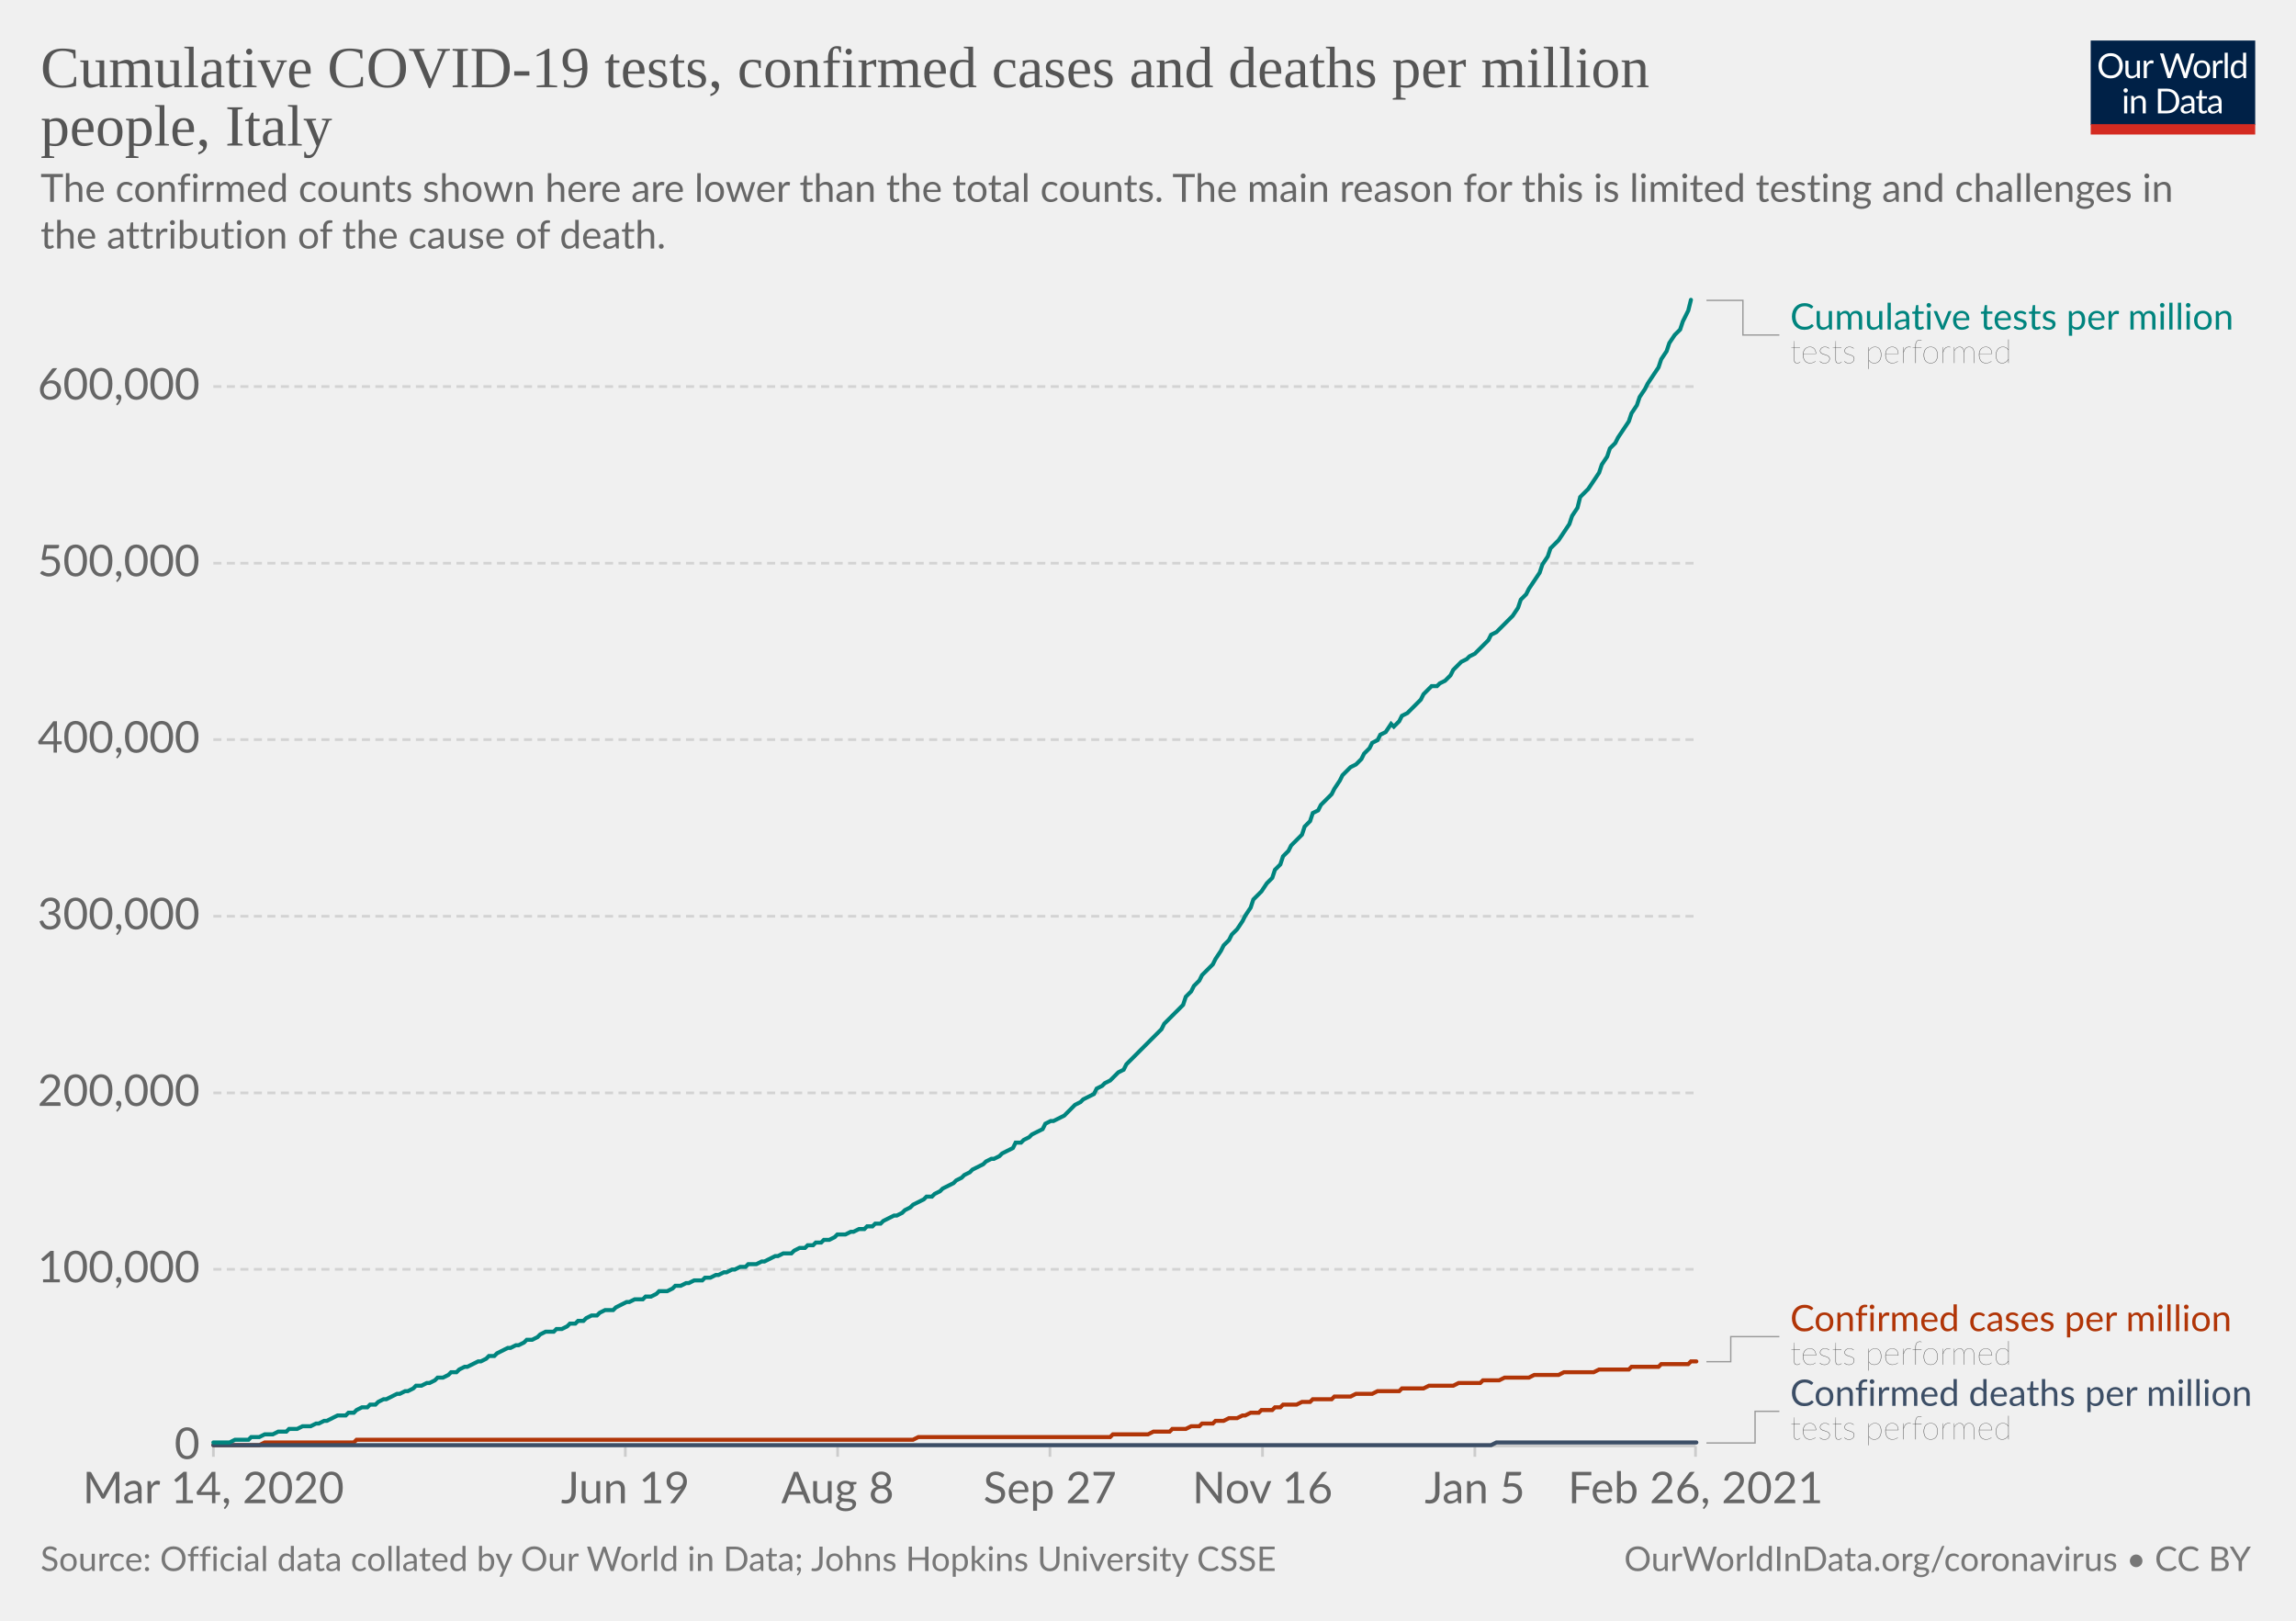
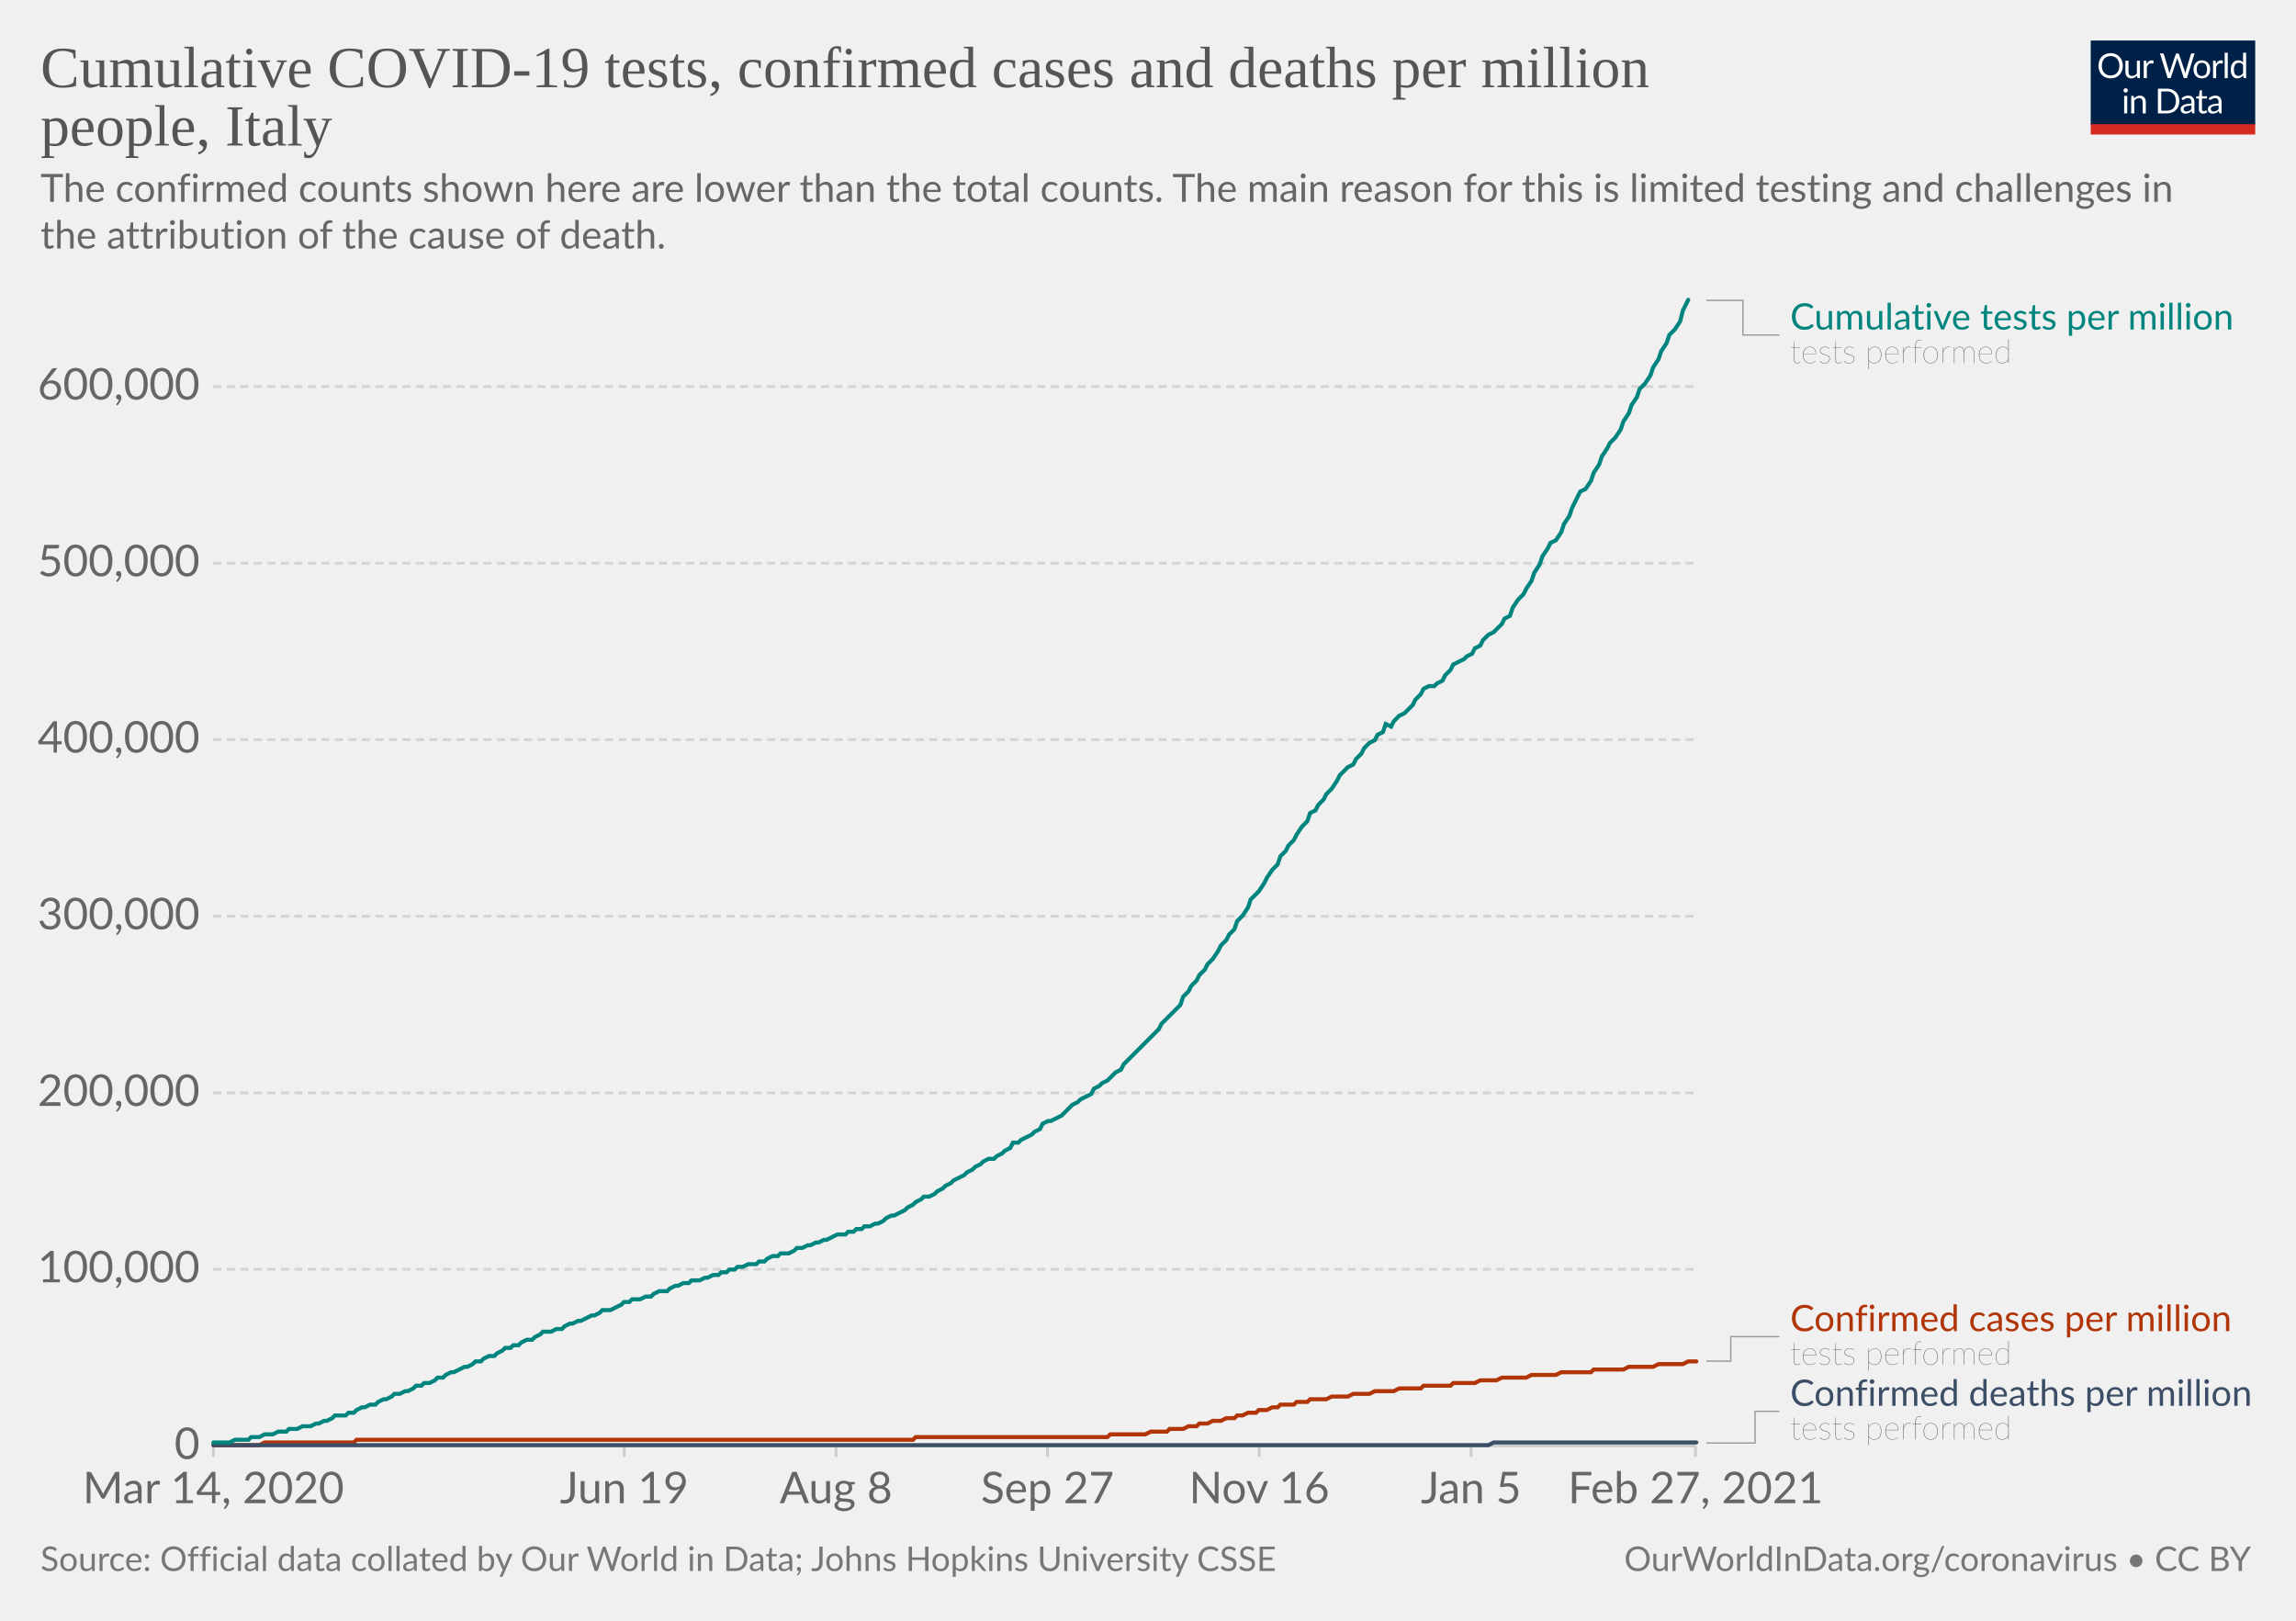
<svg xmlns="http://www.w3.org/2000/svg" version="1.1" style="background-color:#fff;-webkit-font-smoothing:antialiased" width="850" height="600" viewBox="0 0 850 600" font-family="Lato,'Helvetica Neue',Helvetica,Arial,sans-serif" font-size="18" text-rendering="optimizeLegibility">
  <g class="HeaderView">
    <g transform="matrix(.29 0 0 .29 774 15)">
      <svg width="210" height="120" viewBox="0 0 210 120" fill="none">
        <g clip-path="url(#clip0)">
          <path d="M0 0h210v107.89H0V0z" fill="#002147" />
          <path d="M40.98 32.25c0 2.36-.38 4.53-1.12 6.51a14.26 14.26 0 01-8.1 8.4c-1.9.78-4.02 1.17-6.34 1.17a16.6 16.6 0 01-6.33-1.17 14.31 14.31 0 01-8.08-8.4 18.29 18.29 0 01-1.12-6.51c0-2.36.38-4.53 1.12-6.5.75-1.97 1.8-3.67 3.17-5.1a14.32 14.32 0 014.9-3.34c1.92-.8 4.03-1.19 6.34-1.19 2.32 0 4.43.4 6.34 1.19 1.92.8 3.56 1.9 4.93 3.34a14.87 14.87 0 013.17 5.1 18.1 18.1 0 011.12 6.5zm-4.38 0c0-1.94-.26-3.68-.8-5.22a10.91 10.91 0 00-2.24-3.89 9.68 9.68 0 00-3.52-2.46 11.95 11.95 0 00-4.62-.86c-1.68 0-3.21.28-4.6.86a9.88 9.88 0 00-3.54 2.46 10.91 10.91 0 00-2.24 3.9c-.53 1.53-.8 3.27-.8 5.2 0 1.94.27 3.68.8 5.22a11.17 11.17 0 002.24 3.9 10.01 10.01 0 003.55 2.44c1.38.56 2.9.83 4.6.83s3.24-.27 4.61-.83a9.8 9.8 0 003.52-2.44 11.17 11.17 0 002.25-3.9c.53-1.54.8-3.28.8-5.21zm26.22-6.54V48H60.5c-.56 0-.9-.27-1.05-.81l-.31-2.4a12.45 12.45 0 01-3.26 2.6c-1.2.64-2.58.96-4.13.96-1.22 0-2.3-.2-3.24-.6a6.52 6.52 0 01-2.33-1.7 7.37 7.37 0 01-1.43-2.67c-.3-1.04-.46-2.2-.46-3.45V25.7h3.91v14.22c0 1.68.38 2.99 1.15 3.91.77.93 1.96 1.39 3.54 1.39 1.16 0 2.24-.27 3.23-.82a10.42 10.42 0 002.8-2.28V25.7h3.91zm8.61 4.47a9.94 9.94 0 012.6-3.56 5.64 5.64 0 013.76-1.3c.47 0 .92.05 1.34.15.44.1.83.27 1.17.49l-.3 2.92c-.09.37-.3.55-.66.55-.2 0-.5-.04-.9-.13a6.21 6.21 0 00-3.24.18 4.23 4.23 0 00-1.47.92c-.42.4-.81.9-1.17 1.5-.33.58-.64 1.26-.92 2.02V48H67.7V25.71h2.25c.42 0 .72.08.88.25.16.16.27.44.33.83l.26 3.39zm61.16-13.7L122.75 48h-3.82l-7.99-24.05a21.95 21.95 0 01-.42-1.58 38.36 38.36 0 01-.44 1.58L102.05 48h-3.83L88.4 16.47h3.54c.38 0 .7.1.95.29.26.2.43.43.5.73l6.52 21.9.28 1.28.29 1.46.3-1.46.38-1.27 7.41-21.91c.1-.25.26-.48.51-.69.27-.22.58-.33.95-.33h1.23c.38 0 .69.1.92.29a1.77 1.77 0 01.53.73l7.4 21.9a28.4 28.4 0 01.68 2.62 29.52 29.52 0 01.52-2.61l6.54-21.91a1.31 1.31 0 01.48-.7c.27-.21.58-.32.95-.32h3.32zm9.35 8.88c1.63 0 3.1.27 4.4.82a9.43 9.43 0 015.46 5.94c.5 1.4.74 2.98.74 4.73 0 1.76-.25 3.34-.74 4.75a9.43 9.43 0 01-5.46 5.92c-1.3.52-2.77.79-4.4.79-1.64 0-3.12-.27-4.44-.8a9.42 9.42 0 01-3.35-2.3c-.92-1-1.63-2.2-2.13-3.61-.49-1.41-.73-3-.73-4.75s.24-3.33.73-4.73c.5-1.43 1.2-2.64 2.13-3.63a9.4 9.4 0 013.35-2.31c1.32-.55 2.8-.82 4.44-.82zm0 19.89c2.2 0 3.84-.73 4.93-2.2 1.08-1.48 1.63-3.54 1.63-6.18 0-2.66-.55-4.72-1.63-6.2-1.09-1.49-2.73-2.23-4.93-2.23-1.12 0-2.09.2-2.93.57a5.71 5.71 0 00-2.06 1.65 7.5 7.5 0 00-1.24 2.67c-.26 1.04-.4 2.22-.4 3.54 0 2.64.55 4.7 1.64 6.18 1.1 1.47 2.76 2.2 4.99 2.2zm17.97-15.07a9.94 9.94 0 012.6-3.56 5.64 5.64 0 013.76-1.3c.47 0 .91.05 1.34.15.44.1.83.27 1.16.49l-.28 2.92c-.09.37-.31.55-.66.55-.2 0-.5-.04-.9-.13a6.2 6.2 0 00-3.24.18 4.23 4.23 0 00-1.47.92c-.43.4-.82.9-1.17 1.5a13.1 13.1 0 00-.92 2.02V48h-3.94V25.71h2.24c.43 0 .72.08.88.25.17.16.28.44.33.83l.27 3.39zm15.04-14.59V48h-3.92V15.6h3.92zm19.55 15.43a6.22 6.22 0 00-2.38-2.05 6.7 6.7 0 00-2.86-.6c-2.07 0-3.66.75-4.77 2.23-1.12 1.48-1.68 3.6-1.68 6.33 0 1.46.13 2.7.38 3.74a7.29 7.29 0 001.1 2.56 4.35 4.35 0 001.78 1.45c.7.3 1.5.46 2.4.46 1.29 0 2.41-.3 3.36-.88a9.6 9.6 0 002.67-2.49V31.02zm3.91-15.43V48h-2.33c-.56 0-.9-.27-1.06-.81l-.35-2.71a12.13 12.13 0 01-3.25 2.77 8.28 8.28 0 01-4.23 1.06 7.31 7.31 0 01-6.14-2.9c-.73-.96-1.3-2.15-1.69-3.57a18.35 18.35 0 01.07-9.48 11.29 11.29 0 011.89-3.7 8.7 8.7 0 017.06-3.34 7.96 7.96 0 016.12 2.62V15.59h3.91zM46.61 70.71V93H42.7V70.71h3.91zm.84-7c0 .39-.08.75-.24 1.09a2.81 2.81 0 01-1.52 1.47 2.67 2.67 0 01-2.16 0 2.9 2.9 0 01-1.45-1.47 2.67 2.67 0 010-2.16c.15-.35.35-.65.6-.9.25-.27.53-.47.85-.62a2.67 2.67 0 012.16 0c.35.15.65.35.9.62.27.25.47.55.62.9.16.34.24.7.24 1.08zm7.97 10.24c.49-.54 1-1.04 1.54-1.48a9.85 9.85 0 013.66-1.84 8.96 8.96 0 015.43.35c.94.4 1.72.97 2.33 1.71a7.36 7.36 0 011.43 2.67c.32 1.04.49 2.19.49 3.45V93h-3.94V78.81c0-1.69-.4-3-1.17-3.92-.76-.93-1.93-1.4-3.5-1.4a6.6 6.6 0 00-3.25.83c-1 .56-1.92 1.31-2.77 2.27V93h-3.94V70.71h2.35c.56 0 .9.28 1.04.82l.3 2.42zm57.7 3.3c0 2.36-.37 4.5-1.11 6.44a14.3 14.3 0 01-3.17 4.98 14.1 14.1 0 01-4.93 3.2c-1.9.76-4.02 1.13-6.33 1.13H85.8V61.47h11.77c2.31 0 4.42.39 6.33 1.15a13.8 13.8 0 018.1 8.18 17.75 17.75 0 011.12 6.45zm-4.37 0c0-1.94-.26-3.67-.8-5.2a10.94 10.94 0 00-2.23-3.87 9.57 9.57 0 00-3.53-2.42 12.23 12.23 0 00-4.61-.83h-7.5v24.62h7.5c1.7 0 3.24-.28 4.61-.84a9.7 9.7 0 003.53-2.4 10.94 10.94 0 002.24-3.87c.53-1.53.8-3.26.8-5.2zm19.8 5.72c-1.8.06-3.34.2-4.62.44-1.26.22-2.3.51-3.1.88-.8.36-1.37.8-1.74 1.3-.35.5-.53 1.05-.53 1.67 0 .58.1 1.1.3 1.52a3 3 0 00.76 1.05c.34.27.73.46 1.17.6a6.13 6.13 0 001.45.17 7.28 7.28 0 003.5-.81 11.95 11.95 0 002.82-2.2v-4.62zm-12.65-9.11a12.73 12.73 0 013.98-2.66c1.43-.59 3-.88 4.73-.88 1.25 0 2.36.2 3.33.61a6.81 6.81 0 013.94 4.38c.33 1.04.5 2.19.5 3.43V93h-1.74a1.8 1.8 0 01-.88-.18c-.2-.13-.36-.38-.48-.74l-.44-2.12-1.72 1.46a9.48 9.48 0 01-3.74 1.7c-.69.15-1.46.23-2.3.23-.87 0-1.69-.12-2.45-.35a5.34 5.34 0 01-3.34-2.93 6.64 6.64 0 01-.49-2.64c0-.88.25-1.72.73-2.53a6.33 6.33 0 012.35-2.17c1.09-.63 2.5-1.15 4.25-1.54 1.75-.41 3.89-.65 6.42-.7v-1.75c0-1.73-.37-3.03-1.12-3.91-.75-.9-1.84-1.34-3.28-1.34-.97 0-1.78.12-2.44.37-.64.23-1.2.5-1.7.81l-1.23.82c-.33.23-.67.35-1 .35-.27 0-.5-.07-.69-.2a2.1 2.1 0 01-.48-.53l-.7-1.25zm27.67 19.5c-1.76 0-3.12-.5-4.07-1.48-.94-.98-1.41-2.4-1.41-4.25V74h-2.68a.9.9 0 01-.6-.2c-.16-.14-.24-.36-.24-.66v-1.56l3.65-.46.9-6.89a.9.9 0 01.29-.52.88.88 0 01.62-.22H142v7.67h6.44V74H142v13.38c0 .94.22 1.63.68 2.09.45.45 1.04.68 1.76.68a3.21 3.21 0 001.85-.53l.55-.35c.16-.12.3-.18.41-.18.2 0 .4.13.55.38l1.15 1.87a7.45 7.45 0 01-2.44 1.5 8.53 8.53 0 01-2.95.52zm19.68-10.4c-1.8.07-3.34.21-4.62.45-1.26.22-2.3.51-3.1.88-.8.36-1.37.8-1.74 1.3-.35.5-.53 1.05-.53 1.67 0 .58.1 1.1.3 1.52a2.9 2.9 0 00.76 1.05c.34.27.73.46 1.17.6a6.13 6.13 0 001.45.17 7.3 7.3 0 003.5-.81 12.04 12.04 0 002.82-2.2v-4.62zm-12.65-9.1a12.72 12.72 0 013.99-2.66c1.42-.59 3-.88 4.72-.88 1.25 0 2.36.2 3.33.61a6.81 6.81 0 013.94 4.38c.33 1.04.5 2.19.5 3.43V93h-1.74a1.8 1.8 0 01-.88-.18c-.2-.13-.36-.38-.48-.74l-.44-2.12-1.72 1.46a9.48 9.48 0 01-3.74 1.7c-.69.15-1.46.23-2.3.23-.87 0-1.69-.12-2.45-.35a5.33 5.33 0 01-3.34-2.93 6.62 6.62 0 01-.49-2.64c0-.88.25-1.72.73-2.53a6.33 6.33 0 012.35-2.17c1.09-.63 2.5-1.15 4.25-1.54a31.2 31.2 0 016.42-.7v-1.75c0-1.73-.37-3.03-1.12-3.91-.75-.9-1.84-1.34-3.28-1.34-.97 0-1.78.12-2.44.37-.64.23-1.2.5-1.7.81l-1.22.82c-.34.23-.68.35-1.02.35-.26 0-.49-.07-.68-.2a1.88 1.88 0 01-.48-.53l-.7-1.25zM40.98 32.25c0 2.36-.38 4.53-1.12 6.51a14.26 14.26 0 01-8.1 8.4c-1.9.78-4.02 1.17-6.34 1.17a16.6 16.6 0 01-6.33-1.17 14.31 14.31 0 01-8.08-8.4 18.29 18.29 0 01-1.12-6.51c0-2.36.38-4.53 1.12-6.5.75-1.97 1.8-3.67 3.17-5.1a14.32 14.32 0 014.9-3.34c1.92-.8 4.03-1.19 6.34-1.19 2.32 0 4.43.4 6.34 1.19 1.92.8 3.56 1.9 4.93 3.34a14.87 14.87 0 013.17 5.1 18.1 18.1 0 011.12 6.5zm-4.38 0c0-1.94-.26-3.68-.8-5.22a10.91 10.91 0 00-2.24-3.89 9.68 9.68 0 00-3.52-2.46 11.95 11.95 0 00-4.62-.86c-1.68 0-3.21.28-4.6.86a9.88 9.88 0 00-3.54 2.46 10.91 10.91 0 00-2.24 3.9c-.53 1.53-.8 3.27-.8 5.2 0 1.94.27 3.68.8 5.22a11.17 11.17 0 002.24 3.9 10.01 10.01 0 003.55 2.44c1.38.56 2.9.83 4.6.83s3.24-.27 4.61-.83a9.8 9.8 0 003.52-2.44 11.17 11.17 0 002.25-3.9c.53-1.54.8-3.28.8-5.21zm26.22-6.54V48H60.5c-.56 0-.9-.27-1.05-.81l-.31-2.4a12.45 12.45 0 01-3.26 2.6c-1.2.64-2.58.96-4.13.96-1.22 0-2.3-.2-3.24-.6a6.52 6.52 0 01-2.33-1.7 7.37 7.37 0 01-1.43-2.67c-.3-1.04-.46-2.2-.46-3.45V25.7h3.91v14.22c0 1.68.38 2.99 1.15 3.91.77.93 1.96 1.39 3.54 1.39 1.16 0 2.24-.27 3.23-.82a10.42 10.42 0 002.8-2.28V25.7h3.91zm8.61 4.47a9.94 9.94 0 012.6-3.56 5.64 5.64 0 013.76-1.3c.47 0 .92.05 1.34.15.44.1.83.27 1.17.49l-.3 2.92c-.09.37-.3.55-.66.55-.2 0-.5-.04-.9-.13a6.21 6.21 0 00-3.24.18 4.23 4.23 0 00-1.47.92c-.42.4-.81.9-1.17 1.5-.33.58-.64 1.26-.92 2.02V48H67.7V25.71h2.25c.42 0 .72.08.88.25.16.16.27.44.33.83l.26 3.39zm61.16-13.7L122.75 48h-3.82l-7.99-24.05a21.95 21.95 0 01-.42-1.58 38.36 38.36 0 01-.44 1.58L102.05 48h-3.83L88.4 16.47h3.54c.38 0 .7.1.95.29.26.2.43.43.5.73l6.52 21.9.28 1.28.29 1.46.3-1.46.38-1.27 7.41-21.91c.1-.25.26-.48.51-.69.27-.22.58-.33.95-.33h1.23c.38 0 .69.1.92.29a1.77 1.77 0 01.53.73l7.4 21.9a28.4 28.4 0 01.68 2.62 29.52 29.52 0 01.52-2.61l6.54-21.91a1.31 1.31 0 01.48-.7c.27-.21.58-.32.95-.32h3.32zm9.35 8.88c1.63 0 3.1.27 4.4.82a9.43 9.43 0 015.46 5.94c.5 1.4.74 2.98.74 4.73 0 1.76-.25 3.34-.74 4.75a9.43 9.43 0 01-5.46 5.92c-1.3.52-2.77.79-4.4.79-1.64 0-3.12-.27-4.44-.8a9.42 9.42 0 01-3.35-2.3c-.92-1-1.63-2.2-2.13-3.61-.49-1.41-.73-3-.73-4.75s.24-3.33.73-4.73c.5-1.43 1.2-2.64 2.13-3.63a9.4 9.4 0 013.35-2.31c1.32-.55 2.8-.82 4.44-.82zm0 19.89c2.2 0 3.84-.73 4.93-2.2 1.08-1.48 1.63-3.54 1.63-6.18 0-2.66-.55-4.72-1.63-6.2-1.09-1.49-2.73-2.23-4.93-2.23-1.12 0-2.09.2-2.93.57a5.71 5.71 0 00-2.06 1.65 7.5 7.5 0 00-1.24 2.67c-.26 1.04-.4 2.22-.4 3.54 0 2.64.55 4.7 1.64 6.18 1.1 1.47 2.76 2.2 4.99 2.2zm17.97-15.07a9.94 9.94 0 012.6-3.56 5.64 5.64 0 013.76-1.3c.47 0 .91.05 1.34.15.44.1.83.27 1.16.49l-.28 2.92c-.09.37-.31.55-.66.55-.2 0-.5-.04-.9-.13a6.2 6.2 0 00-3.24.18 4.23 4.23 0 00-1.47.92c-.43.4-.82.9-1.17 1.5a13.1 13.1 0 00-.92 2.02V48h-3.94V25.71h2.24c.43 0 .72.08.88.25.17.16.28.44.33.83l.27 3.39zm15.04-14.59V48h-3.92V15.6h3.92zm19.55 15.43a6.22 6.22 0 00-2.38-2.05 6.7 6.7 0 00-2.86-.6c-2.07 0-3.66.75-4.77 2.23-1.12 1.48-1.68 3.6-1.68 6.33 0 1.46.13 2.7.38 3.74a7.29 7.29 0 001.1 2.56 4.35 4.35 0 001.78 1.45c.7.3 1.5.46 2.4.46 1.29 0 2.41-.3 3.36-.88a9.6 9.6 0 002.67-2.49V31.02zm3.91-15.43V48h-2.33c-.56 0-.9-.27-1.06-.81l-.35-2.71a12.13 12.13 0 01-3.25 2.77 8.28 8.28 0 01-4.23 1.06 7.31 7.31 0 01-6.14-2.9c-.73-.96-1.3-2.15-1.69-3.57a18.35 18.35 0 01.07-9.48 11.29 11.29 0 011.89-3.7 8.7 8.7 0 017.06-3.34 7.96 7.96 0 016.12 2.62V15.59h3.91zM46.61 70.71V93H42.7V70.71h3.91zm.84-7c0 .39-.08.75-.24 1.09a2.81 2.81 0 01-1.52 1.47 2.67 2.67 0 01-2.16 0 2.9 2.9 0 01-1.45-1.47 2.67 2.67 0 010-2.16c.15-.35.35-.65.6-.9.25-.27.53-.47.85-.62a2.67 2.67 0 012.16 0c.35.15.65.35.9.62.27.25.47.55.62.9.16.34.24.7.24 1.08zm7.97 10.24c.49-.54 1-1.04 1.54-1.48a9.85 9.85 0 013.66-1.84 8.96 8.96 0 015.43.35c.94.4 1.72.97 2.33 1.71a7.36 7.36 0 011.43 2.67c.32 1.04.49 2.19.49 3.45V93h-3.94V78.81c0-1.69-.4-3-1.17-3.92-.76-.93-1.93-1.4-3.5-1.4a6.6 6.6 0 00-3.25.83c-1 .56-1.92 1.31-2.77 2.27V93h-3.94V70.71h2.35c.56 0 .9.28 1.04.82l.3 2.42zm57.7 3.3c0 2.36-.37 4.5-1.11 6.44a14.3 14.3 0 01-3.17 4.98 14.1 14.1 0 01-4.93 3.2c-1.9.76-4.02 1.13-6.33 1.13H85.8V61.47h11.77c2.31 0 4.42.39 6.33 1.15a13.8 13.8 0 018.1 8.18 17.75 17.75 0 011.12 6.45zm-4.37 0c0-1.94-.26-3.67-.8-5.2a10.94 10.94 0 00-2.23-3.87 9.57 9.57 0 00-3.53-2.42 12.23 12.23 0 00-4.61-.83h-7.5v24.62h7.5c1.7 0 3.24-.28 4.61-.84a9.7 9.7 0 003.53-2.4 10.94 10.94 0 002.24-3.87c.53-1.53.8-3.26.8-5.2zm19.8 5.72c-1.8.06-3.34.2-4.62.44-1.26.22-2.3.51-3.1.88-.8.36-1.37.8-1.74 1.3-.35.5-.53 1.05-.53 1.67 0 .58.1 1.1.3 1.52a3 3 0 00.76 1.05c.34.27.73.46 1.17.6a6.13 6.13 0 001.45.17 7.28 7.28 0 003.5-.81 11.95 11.95 0 002.82-2.2v-4.62zm-12.65-9.11a12.73 12.73 0 013.98-2.66c1.43-.59 3-.88 4.73-.88 1.25 0 2.36.2 3.33.61a6.81 6.81 0 013.94 4.38c.33 1.04.5 2.19.5 3.43V93h-1.74a1.8 1.8 0 01-.88-.18c-.2-.13-.36-.38-.48-.74l-.44-2.12-1.72 1.46a9.48 9.48 0 01-3.74 1.7c-.69.15-1.46.23-2.3.23-.87 0-1.69-.12-2.45-.35a5.34 5.34 0 01-3.34-2.93 6.64 6.64 0 01-.49-2.64c0-.88.25-1.72.73-2.53a6.33 6.33 0 012.35-2.17c1.09-.63 2.5-1.15 4.25-1.54 1.75-.41 3.89-.65 6.42-.7v-1.75c0-1.73-.37-3.03-1.12-3.91-.75-.9-1.84-1.34-3.28-1.34-.97 0-1.78.12-2.44.37-.64.23-1.2.5-1.7.81l-1.23.82c-.33.23-.67.35-1 .35-.27 0-.5-.07-.69-.2a2.1 2.1 0 01-.48-.53l-.7-1.25zm27.67 19.5c-1.76 0-3.12-.5-4.07-1.48-.94-.98-1.41-2.4-1.41-4.25V74h-2.68a.9.9 0 01-.6-.2c-.16-.14-.24-.36-.24-.66v-1.56l3.65-.46.9-6.89a.9.9 0 01.29-.52.88.88 0 01.62-.22H142v7.67h6.44V74H142v13.38c0 .94.22 1.63.68 2.09.45.45 1.04.68 1.76.68a3.21 3.21 0 001.85-.53l.55-.35c.16-.12.3-.18.41-.18.2 0 .4.13.55.38l1.15 1.87a7.45 7.45 0 01-2.44 1.5 8.53 8.53 0 01-2.95.52zm19.68-10.4c-1.8.07-3.34.21-4.62.45-1.26.22-2.3.51-3.1.88-.8.36-1.37.8-1.74 1.3-.35.5-.53 1.05-.53 1.67 0 .58.1 1.1.3 1.52a2.9 2.9 0 00.76 1.05c.34.27.73.46 1.17.6a6.13 6.13 0 001.45.17 7.3 7.3 0 003.5-.81 12.04 12.04 0 002.82-2.2v-4.62zm-12.65-9.1a12.72 12.72 0 013.99-2.66c1.42-.59 3-.88 4.72-.88 1.25 0 2.36.2 3.33.61a6.81 6.81 0 013.94 4.38c.33 1.04.5 2.19.5 3.43V93h-1.74a1.8 1.8 0 01-.88-.18c-.2-.13-.36-.38-.48-.74l-.44-2.12-1.72 1.46a9.48 9.48 0 01-3.74 1.7c-.69.15-1.46.23-2.3.23-.87 0-1.69-.12-2.45-.35a5.33 5.33 0 01-3.34-2.93 6.62 6.62 0 01-.49-2.64c0-.88.25-1.72.73-2.53a6.33 6.33 0 012.35-2.17c1.09-.63 2.5-1.15 4.25-1.54a31.2 31.2 0 016.42-.7v-1.75c0-1.73-.37-3.03-1.12-3.91-.75-.9-1.84-1.34-3.28-1.34-.97 0-1.78.12-2.44.37-.64.23-1.2.5-1.7.81l-1.22.82c-.34.23-.68.35-1.02.35-.26 0-.49-.07-.68-.2a1.88 1.88 0 01-.48-.53l-.7-1.25zM40.98 32.25c0 2.36-.38 4.53-1.12 6.51a14.26 14.26 0 01-8.1 8.4c-1.9.78-4.02 1.17-6.34 1.17a16.6 16.6 0 01-6.33-1.17 14.31 14.31 0 01-8.08-8.4 18.29 18.29 0 01-1.12-6.51c0-2.36.38-4.53 1.12-6.5.75-1.97 1.8-3.67 3.17-5.1a14.32 14.32 0 014.9-3.34c1.92-.8 4.03-1.19 6.34-1.19 2.32 0 4.43.4 6.34 1.19 1.92.8 3.56 1.9 4.93 3.34a14.87 14.87 0 013.17 5.1 18.1 18.1 0 011.12 6.5zm-4.38 0c0-1.94-.26-3.68-.8-5.22a10.91 10.91 0 00-2.24-3.89 9.68 9.68 0 00-3.52-2.46 11.95 11.95 0 00-4.62-.86c-1.68 0-3.21.28-4.6.86a9.88 9.88 0 00-3.54 2.46 10.91 10.91 0 00-2.24 3.9c-.53 1.53-.8 3.27-.8 5.2 0 1.94.27 3.68.8 5.22a11.17 11.17 0 002.24 3.9 10.01 10.01 0 003.55 2.44c1.38.56 2.9.83 4.6.83s3.24-.27 4.61-.83a9.8 9.8 0 003.52-2.44 11.17 11.17 0 002.25-3.9c.53-1.54.8-3.28.8-5.21zm26.22-6.54V48H60.5c-.56 0-.9-.27-1.05-.81l-.31-2.4a12.45 12.45 0 01-3.26 2.6c-1.2.64-2.58.96-4.13.96-1.22 0-2.3-.2-3.24-.6a6.52 6.52 0 01-2.33-1.7 7.37 7.37 0 01-1.43-2.67c-.3-1.04-.46-2.2-.46-3.45V25.7h3.91v14.22c0 1.68.38 2.99 1.15 3.91.77.93 1.96 1.39 3.54 1.39 1.16 0 2.24-.27 3.23-.82a10.42 10.42 0 002.8-2.28V25.7h3.91zm8.61 4.47a9.94 9.94 0 012.6-3.56 5.64 5.64 0 013.76-1.3c.47 0 .92.05 1.34.15.44.1.83.27 1.17.49l-.3 2.92c-.09.37-.3.55-.66.55-.2 0-.5-.04-.9-.13a6.21 6.21 0 00-3.24.18 4.23 4.23 0 00-1.47.92c-.42.4-.81.9-1.17 1.5-.33.58-.64 1.26-.92 2.02V48H67.7V25.71h2.25c.42 0 .72.08.88.25.16.16.27.44.33.83l.26 3.39zm61.16-13.7L122.75 48h-3.82l-7.99-24.05a21.95 21.95 0 01-.42-1.58 38.36 38.36 0 01-.44 1.58L102.05 48h-3.83L88.4 16.47h3.54c.38 0 .7.1.95.29.26.2.43.43.5.73l6.52 21.9.28 1.28.29 1.46.3-1.46.38-1.27 7.41-21.91c.1-.25.26-.48.51-.69.27-.22.58-.33.95-.33h1.23c.38 0 .69.1.92.29a1.77 1.77 0 01.53.73l7.4 21.9a28.4 28.4 0 01.68 2.62 29.52 29.52 0 01.52-2.61l6.54-21.91a1.31 1.31 0 01.48-.7c.27-.21.58-.32.95-.32h3.32zm9.35 8.88c1.63 0 3.1.27 4.4.82a9.43 9.43 0 015.46 5.94c.5 1.4.74 2.98.74 4.73 0 1.76-.25 3.34-.74 4.75a9.43 9.43 0 01-5.46 5.92c-1.3.52-2.77.79-4.4.79-1.64 0-3.12-.27-4.44-.8a9.42 9.42 0 01-3.35-2.3c-.92-1-1.63-2.2-2.13-3.61-.49-1.41-.73-3-.73-4.75s.24-3.33.73-4.73c.5-1.43 1.2-2.64 2.13-3.63a9.4 9.4 0 013.35-2.31c1.32-.55 2.8-.82 4.44-.82zm0 19.89c2.2 0 3.84-.73 4.93-2.2 1.08-1.48 1.63-3.54 1.63-6.18 0-2.66-.55-4.72-1.63-6.2-1.09-1.49-2.73-2.23-4.93-2.23-1.12 0-2.09.2-2.93.57a5.71 5.71 0 00-2.06 1.65 7.5 7.5 0 00-1.24 2.67c-.26 1.04-.4 2.22-.4 3.54 0 2.64.55 4.7 1.64 6.18 1.1 1.47 2.76 2.2 4.99 2.2zm17.97-15.07a9.94 9.94 0 012.6-3.56 5.64 5.64 0 013.76-1.3c.47 0 .91.05 1.34.15.44.1.83.27 1.16.49l-.28 2.92c-.09.37-.31.55-.66.55-.2 0-.5-.04-.9-.13a6.2 6.2 0 00-3.24.18 4.23 4.23 0 00-1.47.92c-.43.4-.82.9-1.17 1.5a13.1 13.1 0 00-.92 2.02V48h-3.94V25.71h2.24c.43 0 .72.08.88.25.17.16.28.44.33.83l.27 3.39zm15.04-14.59V48h-3.92V15.6h3.92zm19.55 15.43a6.22 6.22 0 00-2.38-2.05 6.7 6.7 0 00-2.86-.6c-2.07 0-3.66.75-4.77 2.23-1.12 1.48-1.68 3.6-1.68 6.33 0 1.46.13 2.7.38 3.74a7.29 7.29 0 001.1 2.56 4.35 4.35 0 001.78 1.45c.7.3 1.5.46 2.4.46 1.29 0 2.41-.3 3.36-.88a9.6 9.6 0 002.67-2.49V31.02zm3.91-15.43V48h-2.33c-.56 0-.9-.27-1.06-.81l-.35-2.71a12.13 12.13 0 01-3.25 2.77 8.28 8.28 0 01-4.23 1.06 7.31 7.31 0 01-6.14-2.9c-.73-.96-1.3-2.15-1.69-3.57a18.35 18.35 0 01.07-9.48 11.29 11.29 0 011.89-3.7 8.7 8.7 0 017.06-3.34 7.96 7.96 0 016.12 2.62V15.59h3.91zM46.61 70.71V93H42.7V70.71h3.91zm.84-7c0 .39-.08.75-.24 1.09a2.81 2.81 0 01-1.52 1.47 2.67 2.67 0 01-2.16 0 2.9 2.9 0 01-1.45-1.47 2.67 2.67 0 010-2.16c.15-.35.35-.65.6-.9.25-.27.53-.47.85-.62a2.67 2.67 0 012.16 0c.35.15.65.35.9.62.27.25.47.55.62.9.16.34.24.7.24 1.08zm7.97 10.24c.49-.54 1-1.04 1.54-1.48a9.85 9.85 0 013.66-1.84 8.96 8.96 0 015.43.35c.94.4 1.72.97 2.33 1.71a7.36 7.36 0 011.43 2.67c.32 1.04.49 2.19.49 3.45V93h-3.94V78.81c0-1.69-.4-3-1.17-3.92-.76-.93-1.93-1.4-3.5-1.4a6.6 6.6 0 00-3.25.83c-1 .56-1.92 1.31-2.77 2.27V93h-3.94V70.71h2.35c.56 0 .9.28 1.04.82l.3 2.42zm57.7 3.3c0 2.36-.37 4.5-1.11 6.44a14.3 14.3 0 01-3.17 4.98 14.1 14.1 0 01-4.93 3.2c-1.9.76-4.02 1.13-6.33 1.13H85.8V61.47h11.77c2.31 0 4.42.39 6.33 1.15a13.8 13.8 0 018.1 8.18 17.75 17.75 0 011.12 6.45zm-4.37 0c0-1.94-.26-3.67-.8-5.2a10.94 10.94 0 00-2.23-3.87 9.57 9.57 0 00-3.53-2.42 12.23 12.23 0 00-4.61-.83h-7.5v24.62h7.5c1.7 0 3.24-.28 4.61-.84a9.7 9.7 0 003.53-2.4 10.94 10.94 0 002.24-3.87c.53-1.53.8-3.26.8-5.2zm19.8 5.72c-1.8.06-3.34.2-4.62.44-1.26.22-2.3.51-3.1.88-.8.36-1.37.8-1.74 1.3-.35.5-.53 1.05-.53 1.67 0 .58.1 1.1.3 1.52a3 3 0 00.76 1.05c.34.27.73.46 1.17.6a6.13 6.13 0 001.45.17 7.28 7.28 0 003.5-.81 11.95 11.95 0 002.82-2.2v-4.62zm-12.65-9.11a12.73 12.73 0 013.98-2.66c1.43-.59 3-.88 4.73-.88 1.25 0 2.36.2 3.33.61a6.81 6.81 0 013.94 4.38c.33 1.04.5 2.19.5 3.43V93h-1.74a1.8 1.8 0 01-.88-.18c-.2-.13-.36-.38-.48-.74l-.44-2.12-1.72 1.46a9.48 9.48 0 01-3.74 1.7c-.69.15-1.46.23-2.3.23-.87 0-1.69-.12-2.45-.35a5.34 5.34 0 01-3.34-2.93 6.64 6.64 0 01-.49-2.64c0-.88.25-1.72.73-2.53a6.33 6.33 0 012.35-2.17c1.09-.63 2.5-1.15 4.25-1.54 1.75-.41 3.89-.65 6.42-.7v-1.75c0-1.73-.37-3.03-1.12-3.91-.75-.9-1.84-1.34-3.28-1.34-.97 0-1.78.12-2.44.37-.64.23-1.2.5-1.7.81l-1.23.82c-.33.23-.67.35-1 .35-.27 0-.5-.07-.69-.2a2.1 2.1 0 01-.48-.53l-.7-1.25zm27.67 19.5c-1.76 0-3.12-.5-4.07-1.48-.94-.98-1.41-2.4-1.41-4.25V74h-2.68a.9.9 0 01-.6-.2c-.16-.14-.24-.36-.24-.66v-1.56l3.65-.46.9-6.89a.9.9 0 01.29-.52.88.88 0 01.62-.22H142v7.67h6.44V74H142v13.38c0 .94.22 1.63.68 2.09.45.45 1.04.68 1.76.68a3.21 3.21 0 001.85-.53l.55-.35c.16-.12.3-.18.41-.18.2 0 .4.13.55.38l1.15 1.87a7.45 7.45 0 01-2.44 1.5 8.53 8.53 0 01-2.95.52zm19.68-10.4c-1.8.07-3.34.21-4.62.45-1.26.22-2.3.51-3.1.88-.8.36-1.37.8-1.74 1.3-.35.5-.53 1.05-.53 1.67 0 .58.1 1.1.3 1.52a2.9 2.9 0 00.76 1.05c.34.27.73.46 1.17.6a6.13 6.13 0 001.45.17 7.3 7.3 0 003.5-.81 12.04 12.04 0 002.82-2.2v-4.62zm-12.65-9.1a12.72 12.72 0 013.99-2.66c1.42-.59 3-.88 4.72-.88 1.25 0 2.36.2 3.33.61a6.81 6.81 0 013.94 4.38c.33 1.04.5 2.19.5 3.43V93h-1.74a1.8 1.8 0 01-.88-.18c-.2-.13-.36-.38-.48-.74l-.44-2.12-1.72 1.46a9.48 9.48 0 01-3.74 1.7c-.69.15-1.46.23-2.3.23-.87 0-1.69-.12-2.45-.35a5.33 5.33 0 01-3.34-2.93 6.62 6.62 0 01-.49-2.64c0-.88.25-1.72.73-2.53a6.33 6.33 0 012.35-2.17c1.09-.63 2.5-1.15 4.25-1.54a31.2 31.2 0 016.42-.7v-1.75c0-1.73-.37-3.03-1.12-3.91-.75-.9-1.84-1.34-3.28-1.34-.97 0-1.78.12-2.44.37-.64.23-1.2.5-1.7.81l-1.22.82c-.34.23-.68.35-1.02.35-.26 0-.49-.07-.68-.2a1.88 1.88 0 01-.48-.53l-.7-1.25z" fill="#fff" />
          <path fill="#D42B21" d="M0 106.79h210V120H0z" />
        </g>
        <defs>
          <clipPath id="clip0">
            <path fill="#fff" d="M0 0h210v120H0z" />
          </clipPath>
        </defs>
      </svg>
    </g>
    <a href="https://ourworldindata.org/grapher/covid-tests-cases-deaths-per-million?tab=chart&amp;stackMode=absolute&amp;time=2020-03-14..latest&amp;region=World" target="_blank" rel="noopener" font-family="&quot;Playfair Display&quot;,Georgia,&quot;Times New Roman&quot;,serif">
      <text font-size="21.6" x="15" y="32.3" fill="#555">
        <tspan x="15" y="32.28">Cumulative COVID-19 tests, confirmed cases and deaths per million</tspan>
        <tspan x="15" y="53.88">people, Italy</tspan>
      </text>
    </a>
    <text font-size="14.4" x="15" y="74.7" fill="#666">
      <tspan x="15" y="74.72">The confirmed counts shown here are lower than the total counts. The main reason for this is limited testing and challenges in</tspan>
      <tspan x="15" y="92">the attribution of the cause of death.</tspan>
    </text>
  </g>
  <g class="LineChart">
    <defs>
      <clipPath id="a">
        <path d="M68.97 0h830v890.6h-830z" />
      </clipPath>
    </defs>
    <g class="DualAxisView">
      <g class="HorizontalAxis">
-         <path stroke="#ccc" d="M79 535.3v4M231.5 535.3v4M310.1 535.3v4M388.7 535.3v4M467.4 535.3v4M546 535.3v4M627.7 535.3v4" />
+         <path stroke="#ccc" d="M79 535.3v4M231.1 535.3v4M309.5 535.3v4M387.8 535.3v4M466.2 535.3v4M544.6 535.3v4M627.7 535.3v4" />
        <text x="79" y="556.5" fill="#666" text-anchor="middle" font-size="16.2">Mar 14, 2020</text>
-         <text x="231.5" y="556.5" fill="#666" text-anchor="middle" font-size="16.2">Jun 19</text>
-         <text x="310.1" y="556.5" fill="#666" text-anchor="middle" font-size="16.2">Aug 8</text>
-         <text x="388.7" y="556.5" fill="#666" text-anchor="middle" font-size="16.2">Sep 27</text>
-         <text x="467.4" y="556.5" fill="#666" text-anchor="middle" font-size="16.2">Nov 16</text>
-         <text x="546" y="556.5" fill="#666" text-anchor="middle" font-size="16.2">Jan 5</text>
-         <text x="627.7" y="556.5" fill="#666" text-anchor="middle" font-size="16.2">Feb 26, 2021</text>
+         <text x="231.1" y="556.5" fill="#666" text-anchor="middle" font-size="16.2">Jun 19</text>
+         <text x="309.5" y="556.5" fill="#666" text-anchor="middle" font-size="16.2">Aug 8</text>
+         <text x="387.8" y="556.5" fill="#666" text-anchor="middle" font-size="16.2">Sep 27</text>
+         <text x="466.2" y="556.5" fill="#666" text-anchor="middle" font-size="16.2">Nov 16</text>
+         <text x="544.6" y="556.5" fill="#666" text-anchor="middle" font-size="16.2">Jan 5</text>
+         <text x="627.7" y="556.5" fill="#666" text-anchor="middle" font-size="16.2">Feb 27, 2021</text>
      </g>
      <g class="VerticalAxis" fill="#666" dominant-baseline="middle" text-anchor="end" font-size="16.2">
        <text x="73.97" y="535.3">0</text>
        <text x="73.97" y="469.9">100,000</text>
        <text x="73.97" y="404.6">200,000</text>
        <text x="73.97" y="339.2">300,000</text>
        <text x="73.97" y="273.8">400,000</text>
        <text x="73.97" y="208.5">500,000</text>
        <text x="73.97" y="143.1">600,000</text>
      </g>
      <g class="AxisGridLines horizontalLines">
        <path stroke="#ccc" d="M78.97 535.3h548.77" />
        <path stroke="#d3d3d3" stroke-dasharray="3,2" d="M78.97 469.9h548.77M78.97 404.6h548.77M78.97 339.2h548.77M78.97 273.8h548.77M78.97 208.5h548.77M78.97 143.1h548.77" />
      </g>
    </g>
    <g clip-path="url(#a)">
      <g class="LineLabels" cursor="default">
        <g class="legendMark">
          <g class="indicator">
            <path d="M631.74 111.2h13.5v12.82h13.5" stroke="#999" stroke-width=".5" fill="none" />
          </g>
          <text font-size="13.5" x="662.7" y="122" fill="#00847E">
            <tspan x="662.74" y="122">Cumulative tests per million</tspan>
          </text>
          <text font-size="12.15" x="662.7" y="134.4" fill="#333" class="textAnnotation" font-weight="lighter">
            <tspan x="662.74" y="134.42">tests performed</tspan>
          </text>
        </g>
        <g class="legendMark">
          <g class="indicator">
-             <path d="M631.74 504.1h9v-9.28h18" stroke="#999" stroke-width=".5" fill="none" />
+             <path d="M631.74 503.9h9v-9.08h18" stroke="#999" stroke-width=".5" fill="none" />
          </g>
          <text font-size="13.5" x="662.7" y="492.8" fill="#B13507">
            <tspan x="662.74" y="492.8">Confirmed cases per million</tspan>
          </text>
          <text font-size="12.15" x="662.7" y="505.2" fill="#333" class="textAnnotation" font-weight="lighter">
            <tspan x="662.74" y="505.22">tests performed</tspan>
          </text>
        </g>
        <g class="legendMark">
          <g class="indicator">
            <path d="M631.74 534.2h18v-11.73h9" stroke="#999" stroke-width=".5" fill="none" />
          </g>
          <text font-size="13.5" x="662.7" y="520.4" fill="#3C4E66">
            <tspan x="662.74" y="520.45">Confirmed deaths per million</tspan>
          </text>
          <text font-size="12.15" x="662.7" y="532.9" fill="#333" class="textAnnotation" font-weight="lighter">
            <tspan x="662.74" y="532.87">tests performed</tspan>
          </text>
        </g>
      </g>
      <g class="Lines">
        <g class="key-Italy_1">
-           <path stroke="#B13507" stroke-linecap="round" d="M79 535h17l2-1h33l1-1h206l2-1h71l1-1h13l2-1h6l1-1h5l2-1h3l1-1h4l1-1h3l2-1h3l2-1h1l2-1h3l1-1h4l1-1h2l1-1h5l2-1h3l1-1h7l1-1h6l2-1h6l2-1h8l1-1h8l2-1h9l2-1h8l1-1h6l2-1h9l2-1h9l2-1h11l2-1h11l1-1h10l1-1h10l1-1h2" fill="none" stroke-width="1.5" />
+           <path stroke="#B13507" stroke-linecap="round" d="M79 535h17l2-1h33l1-1h206l1-1h71l1-1h13l2-1h6l1-1h5l2-1h3l1-1h3l2-1h3l2-1h3l1-1h2l2-1h3l1-1h3l2-1h2l1-1h5l1-1h4l1-1h6l2-1h6l2-1h6l2-1h7l2-1h8l1-1h10l1-1h8l2-1h6l2-1h9l2-1h9l2-1h11l1-1h11l2-1h9l2-1h9l2-1h3" fill="none" stroke-width="1.5" />
        </g>
        <g class="key-Italy_2">
-           <path stroke="#3C4E66" stroke-linecap="round" d="M79 535h473l2-1h74" fill="none" stroke-width="1.5" />
+           <path stroke="#3C4E66" stroke-linecap="round" d="M79 535h472l2-1h75" fill="none" stroke-width="1.5" />
        </g>
        <g class="key-Italy_0">
-           <path stroke="#00847E" stroke-linecap="round" d="M79 534h6l2-1h5l1-1h3l2-1h3l2-1h3l1-1h3l2-1h3l2-1h1l2-1h1l2-1 2-1h3l1-1h2l1-1 2-1h2l1-1h2l1-1 2-1h1l2-1 2-1h1l2-1h1l2-1 1-1h2l2-1h1l2-1 1-1h2l2-1 1-1h2l1-1 2-1h1l2-1 2-1h1l2-1 1-1h2l1-1 2-1 2-1h1l2-1h1l2-1 1-1h2l2-1 1-1 2-1h3l1-1h2l2-1 1-1h2l1-1h2l1-1 2-1h2l1-1 2-1h3l1-1 2-1 2-1h1l2-1h3l1-1h2l2-1 1-1h3l2-1 1-1h2l2-1h1l2-1h3l1-1h2l2-1h1l2-1h1l2-1h1l2-1h2l1-1h3l2-1h1l2-1 2-1h1l2-1h3l1-1 2-1h2l1-1h2l1-1h2l1-1h2l2-1 1-1h3l2-1h1l2-1h2l1-1h2l1-1h2l1-1 2-1 2-1h1l2-1 1-1 2-1 1-1 2-1 2-1 1-1h2l1-1 2-1 1-1 2-1 2-1 1-1 2-1 1-1 2-1 1-1 2-1 2-1 1-1 2-1h1l2-1 1-1 2-1 2-1 1-2h2l1-1 2-1 1-1 2-1 2-1 1-2 2-1h1l2-1 2-1 1-1 2-2 1-1 2-1 1-1 2-1 2-1 1-2 2-1 1-1 2-1 1-1 2-2 2-1 1-2 2-2 1-1 2-2 1-1 2-2 2-2 1-1 2-2 1-2 2-2 1-1 2-2 2-2 1-3 2-2 1-2 2-2 1-2 2-2 2-2 1-2 2-3 1-2 2-2 1-2 2-2 2-3 1-2 2-3 1-3 2-2 1-1 2-3 2-2 1-3 2-2 1-3 2-2 1-2 2-2 2-2 1-3 2-2 1-3 2-1 1-2 2-2 2-2 1-2 2-3 1-2 2-2 1-1 2-1 2-2 1-2 2-2 1-2 2-1 1-2 2-1 2-3 1 1 2-2 1-2 2-1 1-1 2-2 2-2 1-2 2-2 1-1h2l1-1 2-1 2-2 1-2 2-2 1-1 2-1 1-1 2-1 2-2 1-1 2-2 1-2 2-1 1-1 2-2 2-2 1-1 2-3 1-3 2-2 1-2 2-3 2-3 1-3 2-3 1-3 2-2 1-1 2-3 2-3 1-3 2-3 1-4 2-2 1-1 2-3 2-3 1-3 2-3 1-3 2-2 1-2 2-3 2-3 1-3 2-3 1-3 2-3 1-2 2-3 2-3 1-3 2-3 1-3 2-3 2-2 1-3 2-4 1-4" fill="none" stroke-width="1.5" />
+           <path stroke="#00847E" stroke-linecap="round" d="M79 534h6l2-1h5l1-1h3l2-1h3l2-1h3l1-1h3l2-1h3l2-1h1l2-1h1l2-1 1-1h4l1-1h2l1-1 2-1h1l2-1h2l1-1 2-1h1l2-1 1-1h2l2-1h1l2-1 1-1h2l1-1h2l2-1 1-1h2l1-1 2-1h1l2-1 2-1h1l2-1 1-1h2l1-1 2-1h2l1-1 2-1 1-1h2l1-1h2l1-1 2-1h2l1-1 2-1 1-1h3l2-1h2l1-1 2-1h1l2-1h1l2-1 2-1h1l2-1 1-1h3l2-1 2-1 1-1h2l1-1h3l2-1h2l1-1 2-1h3l1-1 2-1h1l2-1h2l1-1h3l2-1h1l2-1h2l1-1h2l1-1h2l1-1h2l2-1h3l1-1h2l1-1 2-1h2l1-1h3l2-1 1-1h2l2-1h1l2-1h1l2-1h1l2-1 2-1h3l1-1h2l1-1h2l1-1h2l2-1h1l2-1 1-1 2-1h1l2-1 2-1 1-1 2-1 1-1 2-1 1-1h2l2-1 1-1 2-1 1-1 2-1 1-1 2-1 2-1 1-1 2-1 1-1 2-1 1-1 2-1h2l1-1 2-1 1-1 2-1 1-2h2l1-1 2-1 2-1 1-1 2-1 1-2 2-1h1l2-1 2-1 1-1 2-2 1-1 2-1 1-1 2-1 2-1 1-2 2-1 1-1 2-1 1-1 2-2 2-1 1-2 2-2 1-1 2-2 1-1 2-2 2-2 1-1 2-2 1-2 2-2 1-1 2-2 2-2 1-3 2-2 1-2 2-2 1-2 2-2 1-2 2-2 2-3 1-2 2-2 1-2 2-2 1-3 2-2 2-3 1-3 2-2 1-1 2-3 1-2 2-3 2-2 1-3 2-2 1-2 2-2 1-2 2-3 2-2 1-3 2-1 1-2 2-2 1-2 2-2 2-3 1-2 2-2 1-1 2-1 1-2 2-2 1-2 2-2 2-1 1-2 2-1 1-3 2 1 1-2 2-2 2-1 1-1 2-2 1-2 2-2 1-2 2-1h2l1-1 2-1 1-2 2-2 1-2 2-1 2-1 1-1 2-1 1-2 2-1 1-2 2-2 2-1 1-1 2-2 1-2 2-1 1-3 2-3 2-2 1-2 2-3 1-3 2-3 1-3 2-3 1-2 2-1 2-3 1-3 2-3 1-3 2-4 1-2 2-1 2-3 1-3 2-3 1-3 2-3 1-2 2-2 2-3 1-3 2-3 1-3 2-3 1-3 2-2 2-3 1-3 2-3 1-3 2-3 1-3 2-2 2-3 1-4 2-4" fill="none" stroke-width="1.5" />
        </g>
      </g>
    </g>
  </g>
  <g class="SourcesFooter" fill="#777">
    <g class="clickable" fill="#777">
      <text font-size="12.6" x="15" y="581.6">
        <tspan x="15" y="581.58">Source: Official data collated by Our World in Data; Johns Hopkins University CSSE</tspan>
      </text>
    </g>
    <text font-size="12.6" x="601.3" y="581.6">
      <tspan x="601.27" y="581.58">
        <a target="_blank" href="https://ourworldindata.org/coronavirus" fill="#777">OurWorldInData.org/coronavirus</a> • <a class="cclogo" href="http://creativecommons.org/licenses/by/4.0/deed.en_US" target="_blank" fill="#777">CC BY</a>
      </tspan>
    </text>
  </g>
</svg>
